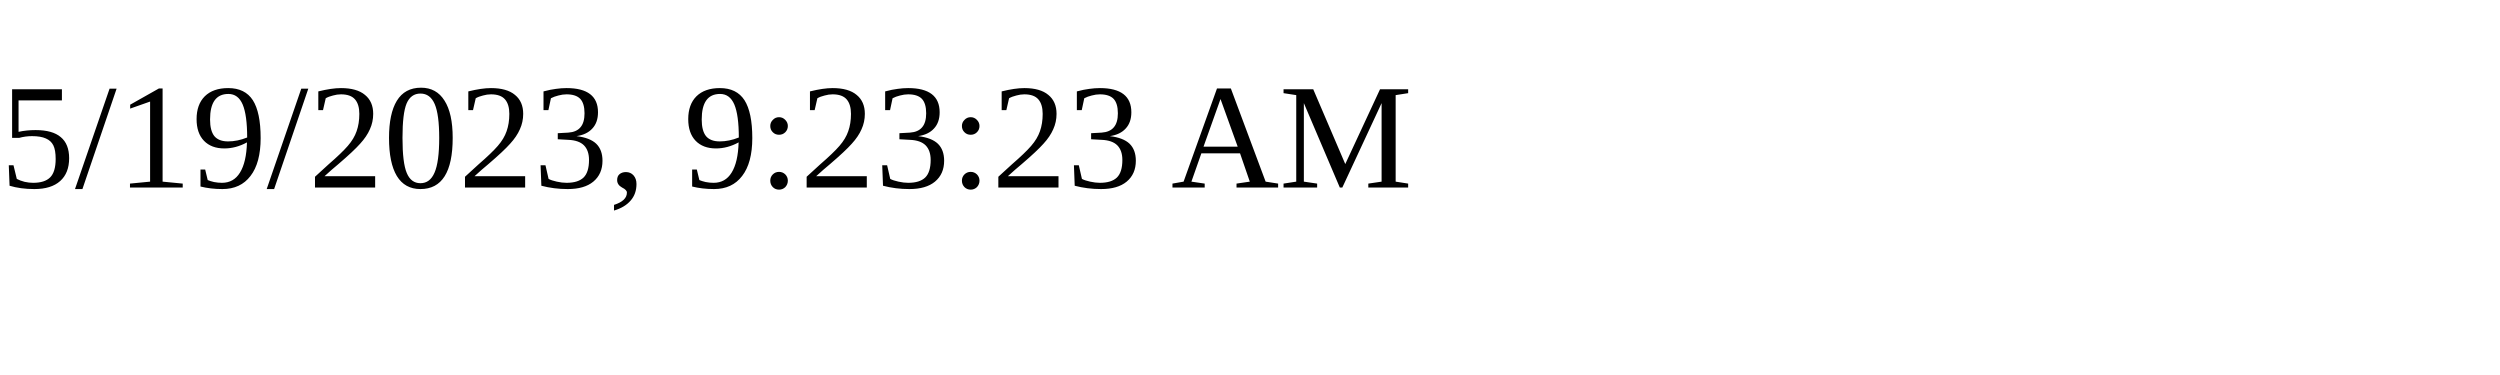
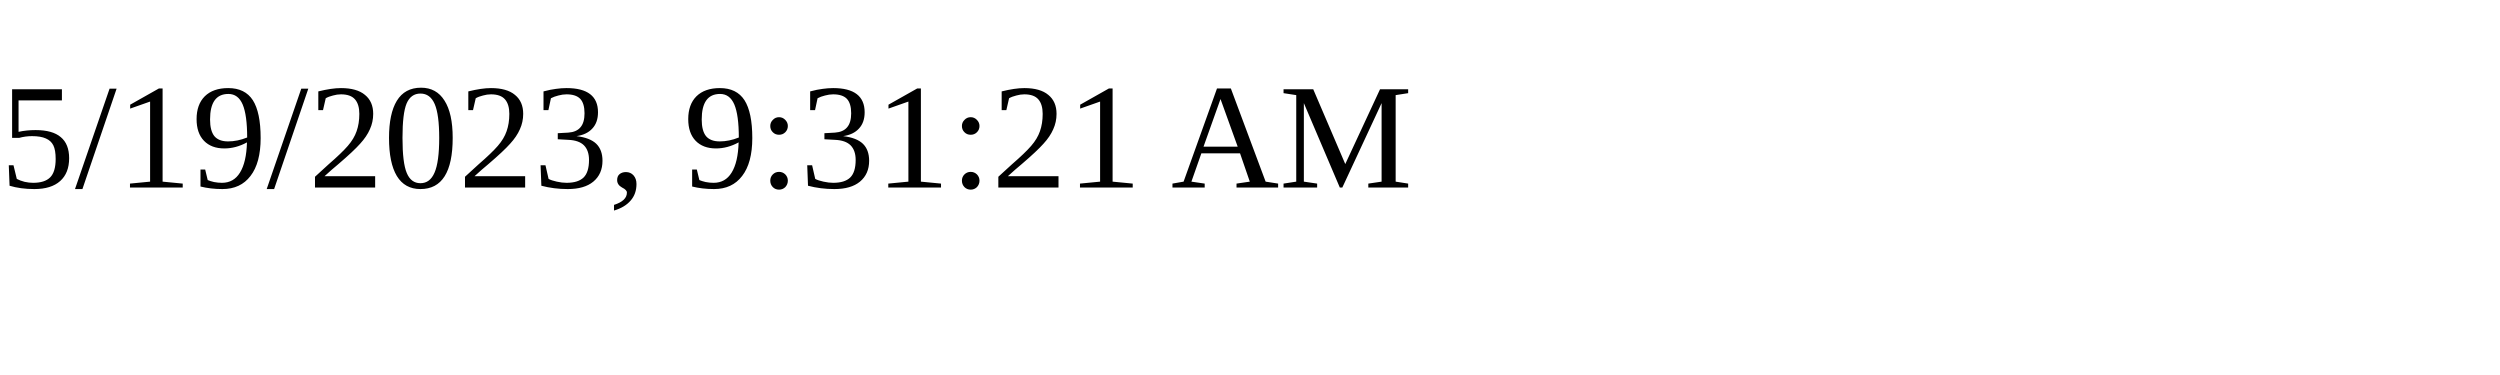
<svg xmlns="http://www.w3.org/2000/svg" height="30" width="200">
-   <text x="0" y="15">5/19/2023, 9:23:23 AM</text>
+   <text x="0" y="15">5/19/2023, 9:31:21 AM</text>
</svg>
